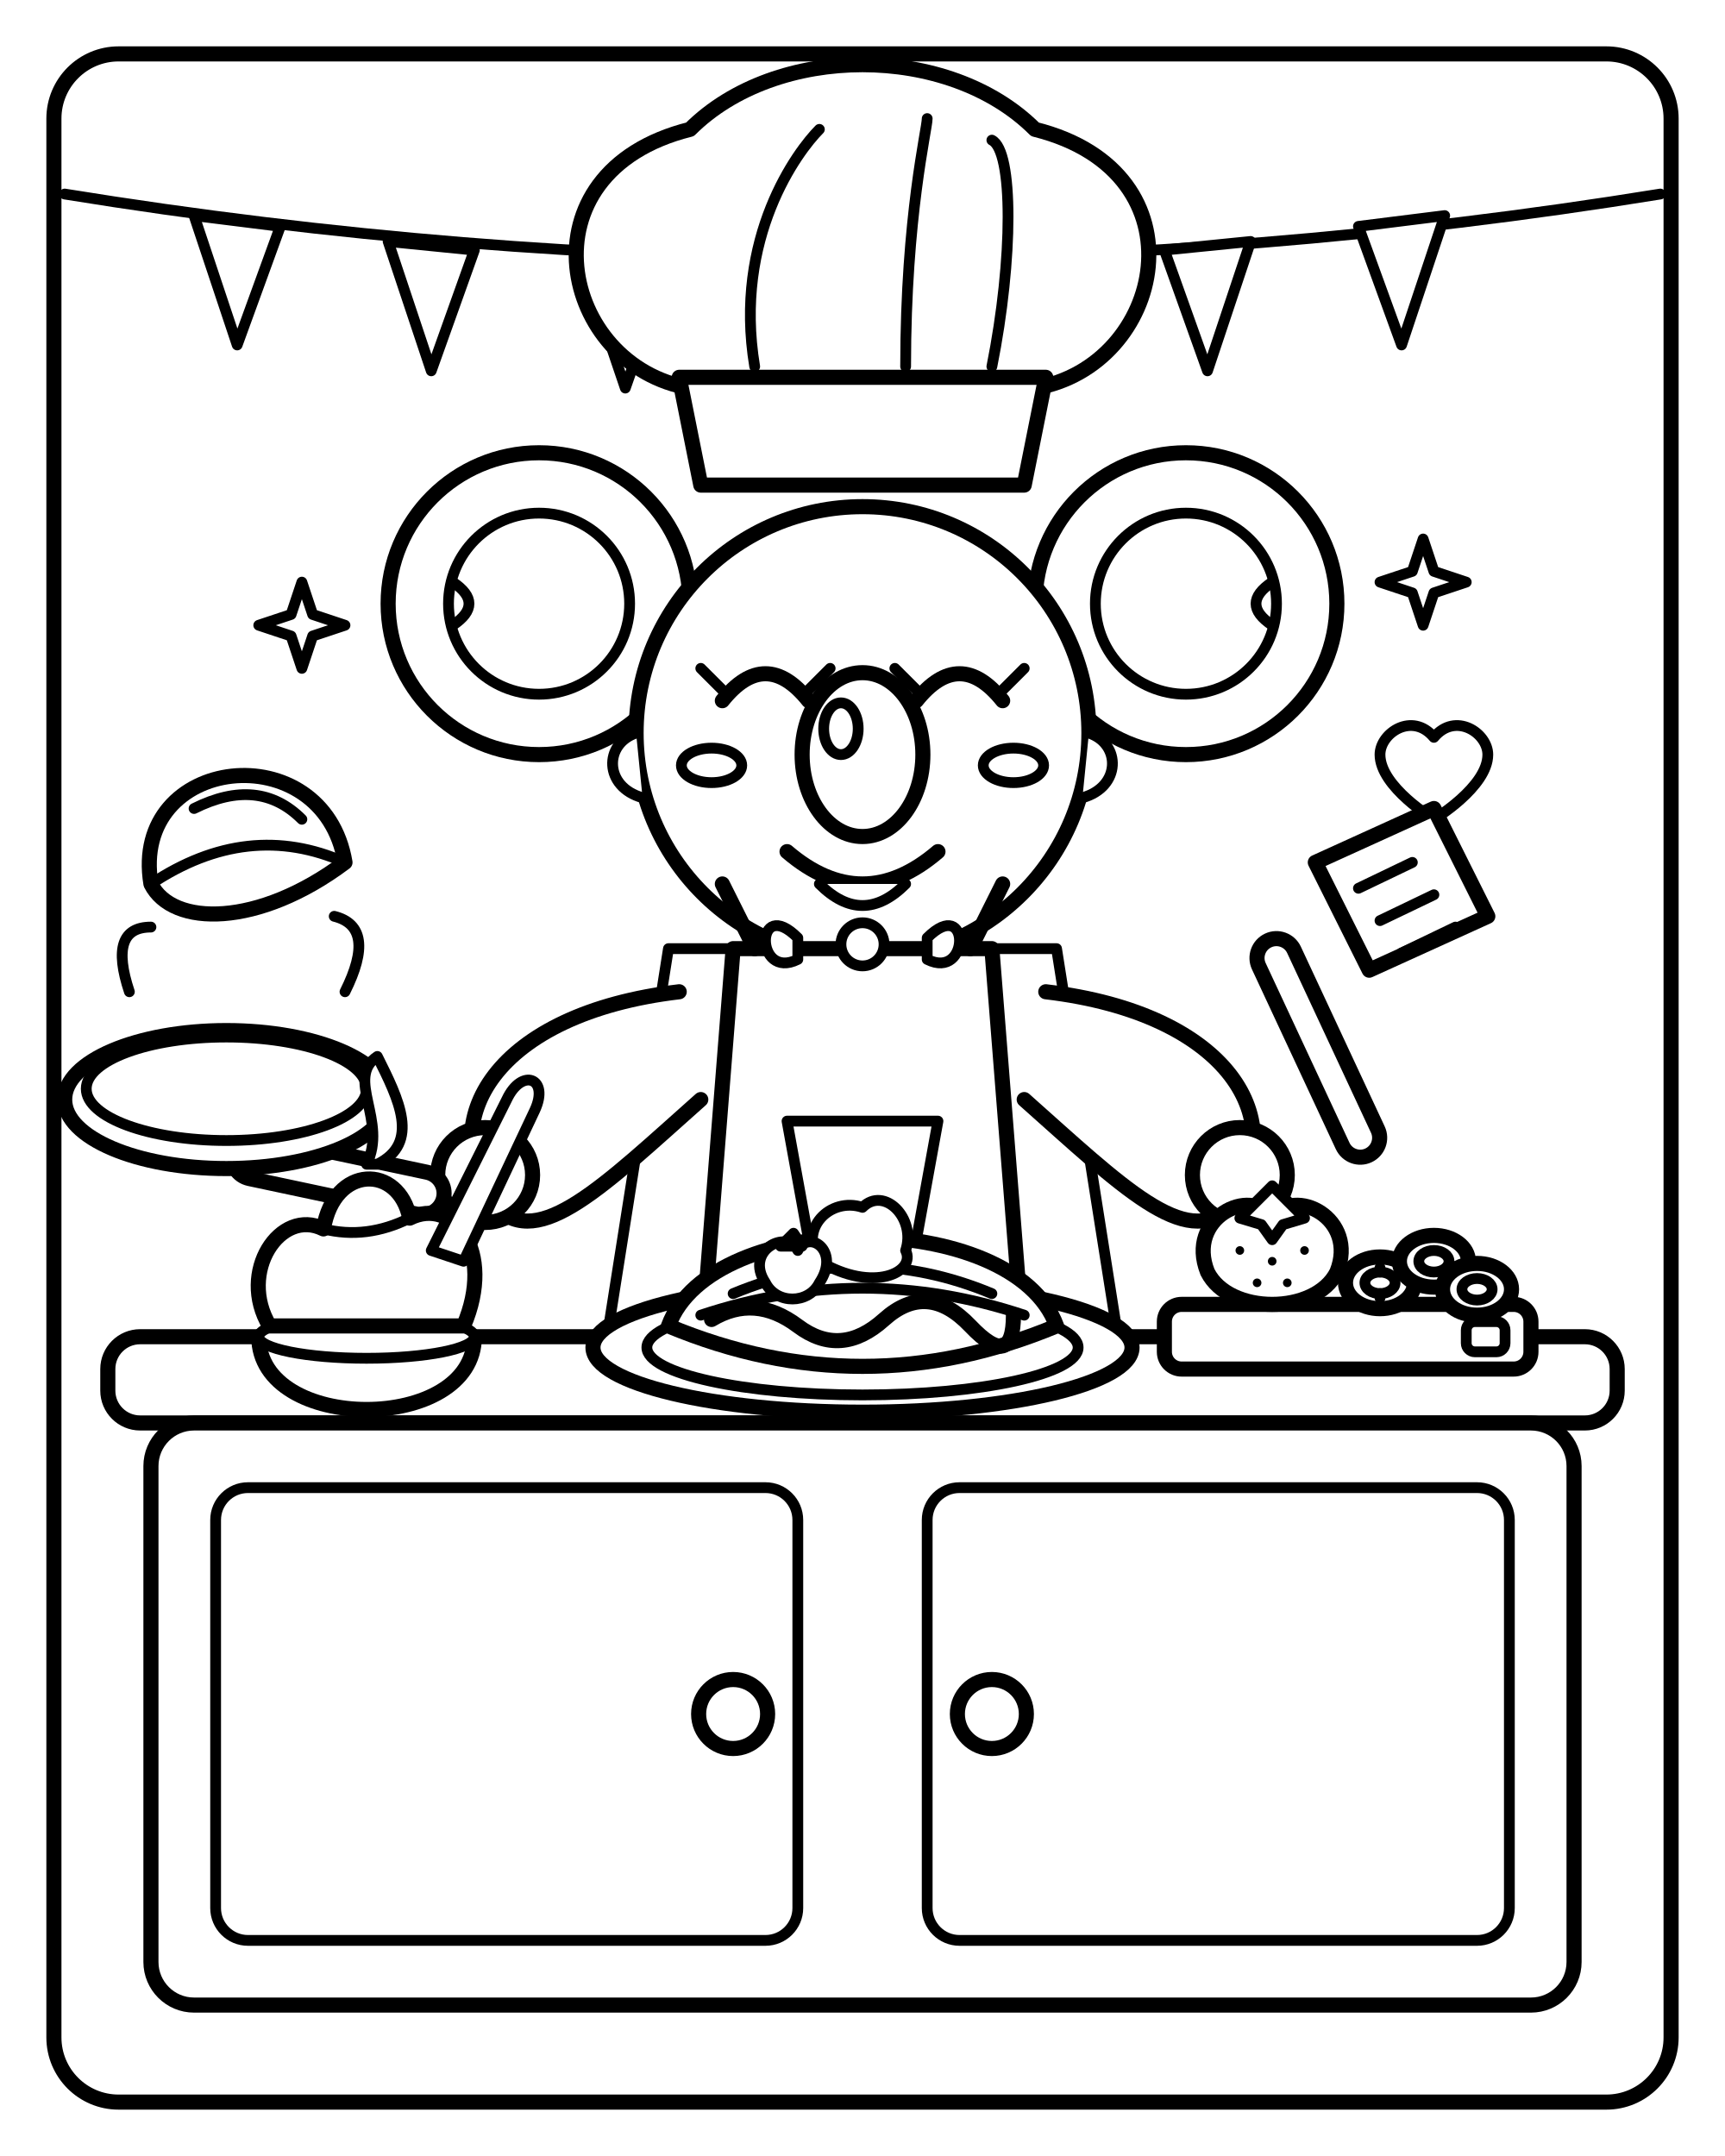
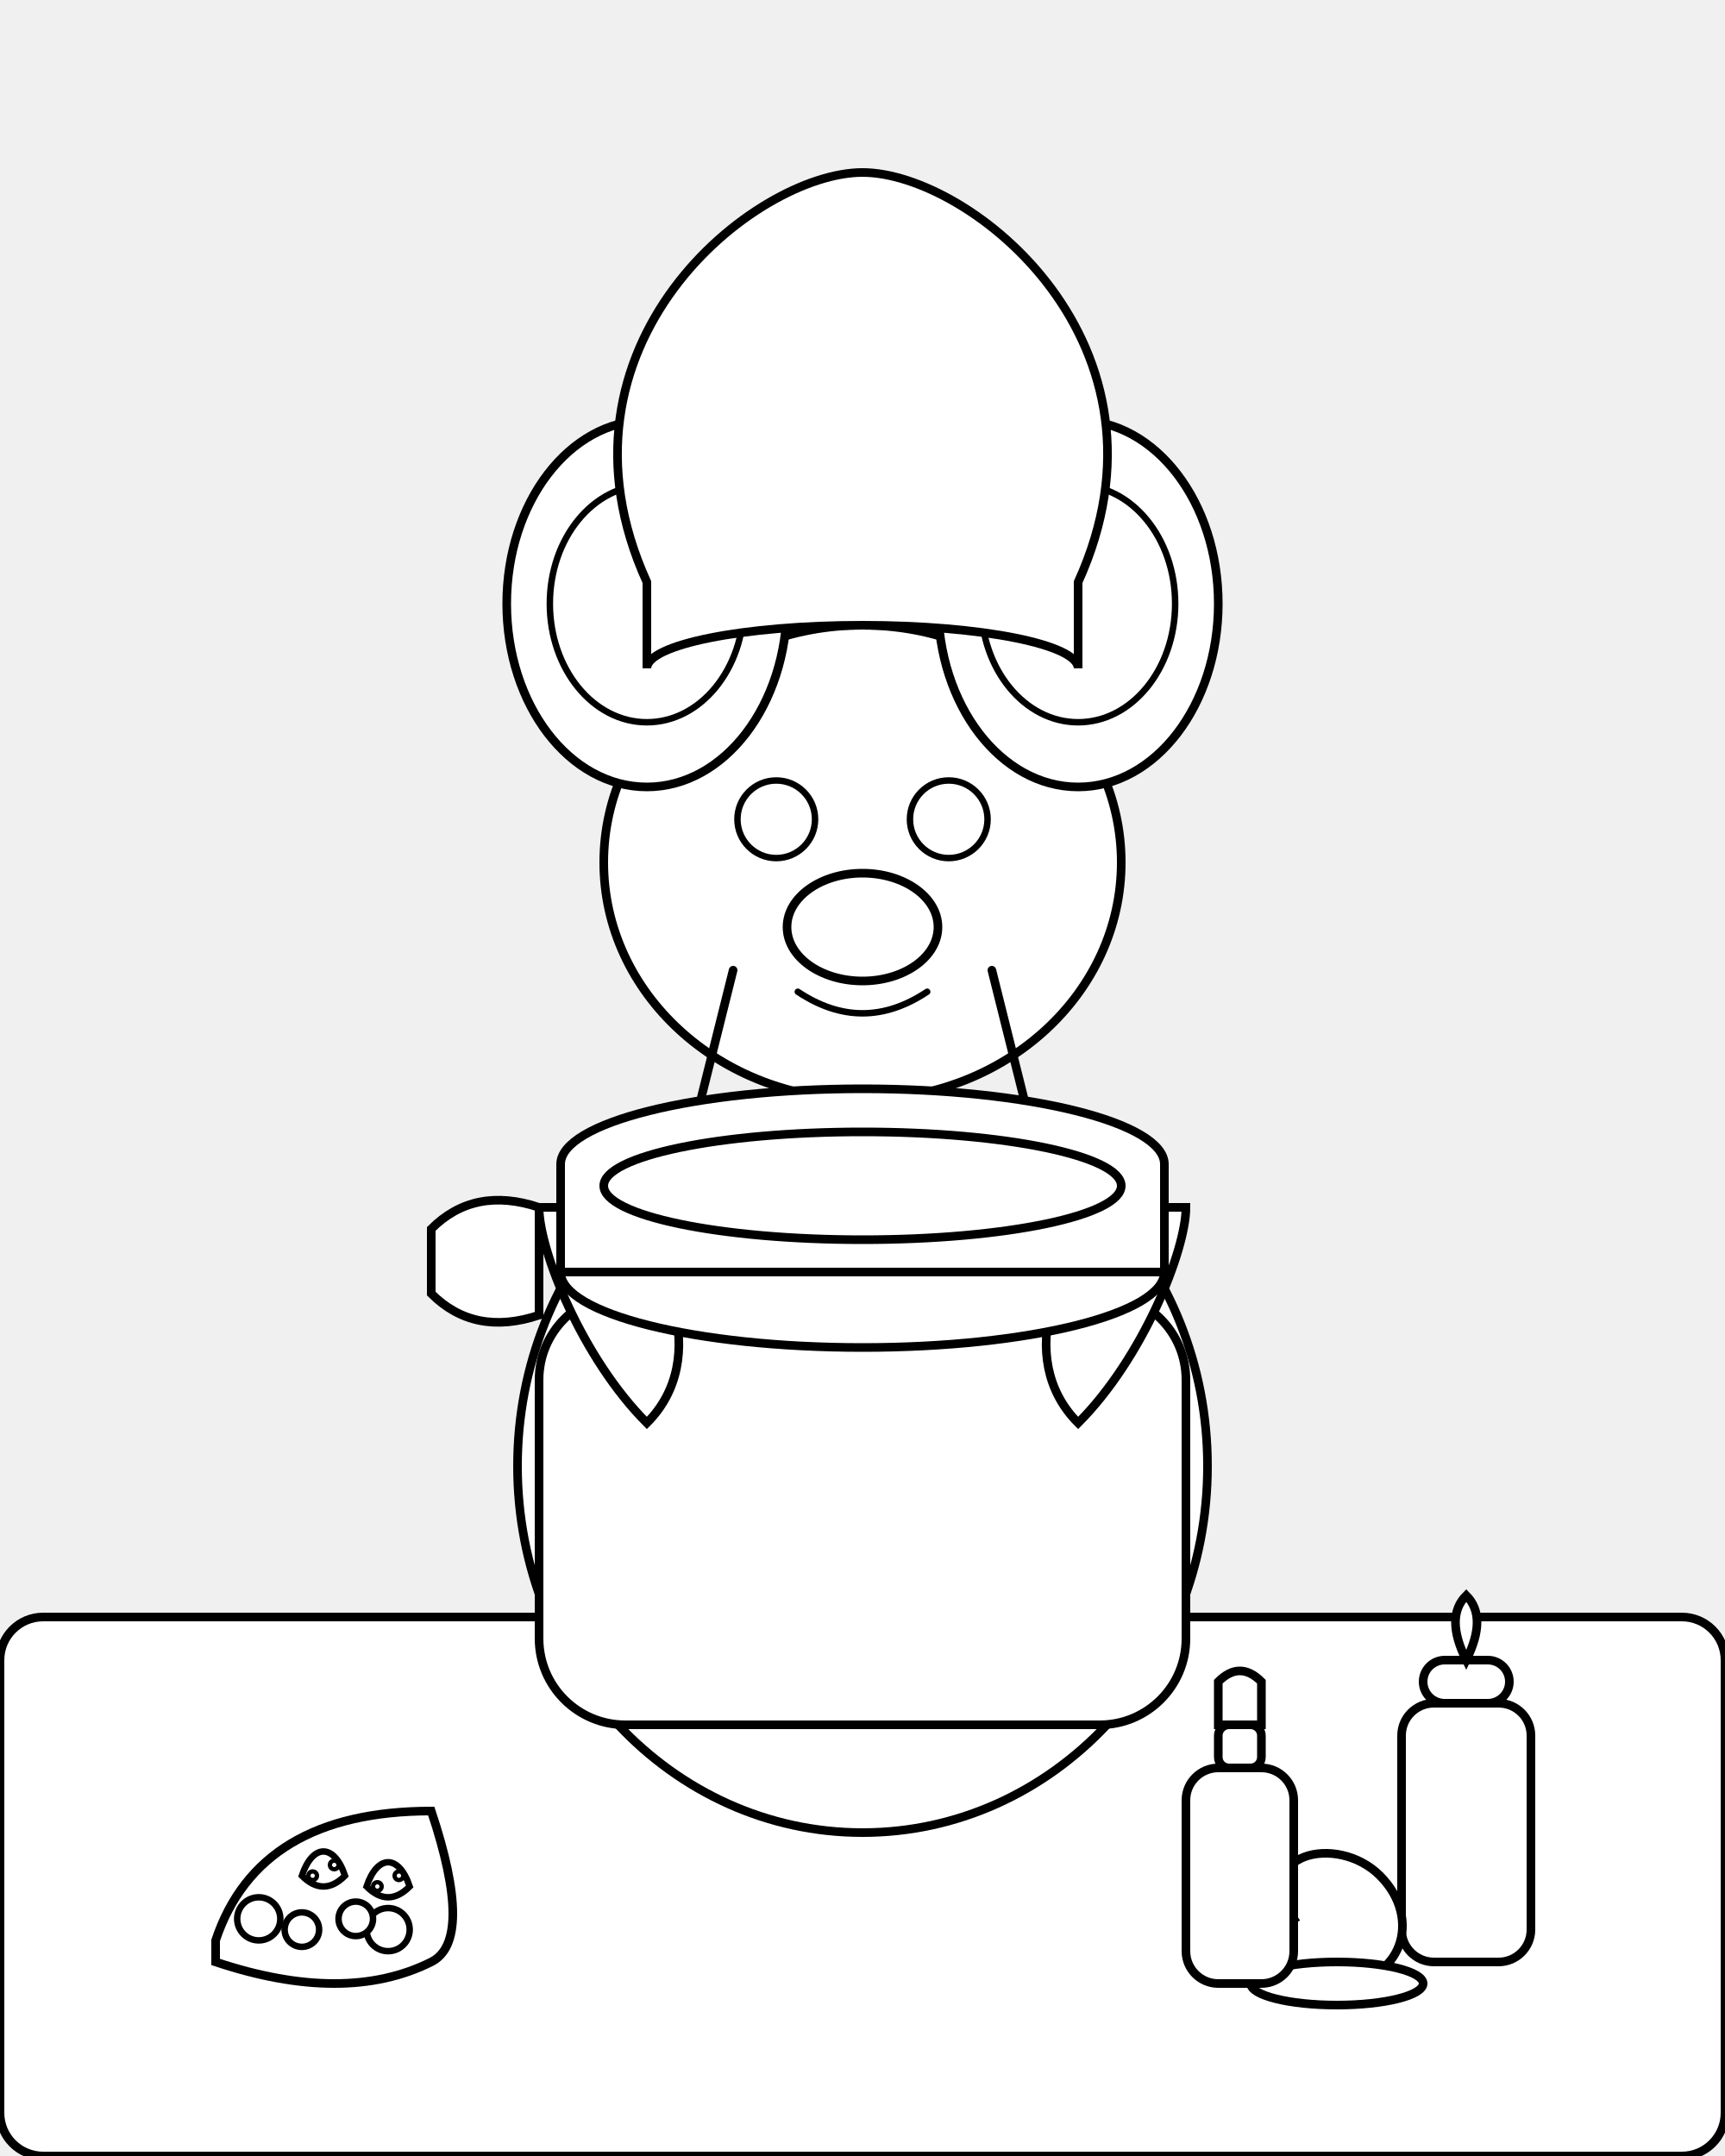
- <svg xmlns="http://www.w3.org/2000/svg" viewBox="0 0 800 1000" width="100%" height="100%">
-   <defs>
-     <style>
-       .line {
-         stroke: #000000;
-         stroke-width: 5;
-         stroke-linecap: round;
-         stroke-linejoin: round;
-         fill: #FFFFFF;
-       }
-       .line-thick {
-         stroke: #000000;
-         stroke-width: 7;
-         stroke-linecap: round;
-         stroke-linejoin: round;
-         fill: #FFFFFF;
-       }
-       .open-line {
-         stroke: #000000;
-         stroke-width: 5;
-         stroke-linecap: round;
-         stroke-linejoin: round;
-         fill: none;
-       }
-       .open-line-thick {
-         stroke: #000000;
-         stroke-width: 7;
-         stroke-linecap: round;
-         stroke-linejoin: round;
-         fill: none;
-       }
-     </style>
-   </defs>
-   <rect width="800" height="1000" fill="#FFFFFF" />
-   <rect x="25" y="25" width="750" height="950" rx="30" class="line-thick" />
-   <g id="garland">
-     <path d="M 30 90 Q 400 150 770 90" class="open-line" />
-     <polygon points="90,100 130,105 110,160" class="line" />
-     <polygon points="180,112 220,116 200,172" class="line" />
-     <polygon points="270,121 310,123 290,180" class="line" />
-     <polygon points="360,124 400,124 380,183" class="line" />
-     <polygon points="450,123 490,121 470,180" class="line" />
-     <polygon points="540,116 580,112 560,172" class="line" />
-     <polygon points="630,105 670,100 650,160" class="line" />
+ <svg xmlns="http://www.w3.org/2000/svg" viewBox="0 0 800 1000">
+   <g id="background_elements">
+     <rect x="0" y="750" width="800" height="250" rx="20" ry="20" fill="white" stroke="black" stroke-width="4" />
  </g>
-   <g id="sparkles">
-     <path d="M 140 270 L 145 285 L 160 290 L 145 295 L 140 310 L 135 295 L 120 290 L 135 285 Z" class="line" />
-     <path d="M 660 250 L 665 265 L 680 270 L 665 275 L 660 290 L 655 275 L 640 270 L 655 265 Z" class="line" />
-     <path d="M 690 350 C 690 340 675 330 665 342 C 655 330 640 340 640 350 C 640 365 665 380 665 380 C 665 380 690 365 690 350 Z" class="line" />
-     <path d="M 120 380 C 120 372 108 364 100 373 C 92 364 80 372 80 380 C 80 392 100 404 100 404 C 100 404 120 392 120 380 Z" class="line" />
+   <g id="koala_chef">
+     <ellipse cx="400" cy="680" rx="160" ry="170" fill="white" stroke="black" stroke-width="4" />
+     <ellipse cx="400" cy="400" rx="120" ry="110" fill="white" stroke="black" stroke-width="4" />
+     <ellipse cx="300" cy="280" rx="65" ry="85" fill="white" stroke="black" stroke-width="4" />
+     <ellipse cx="500" cy="280" rx="65" ry="85" fill="white" stroke="black" stroke-width="4" />
+     <ellipse cx="300" cy="280" rx="45" ry="55" fill="white" stroke="black" stroke-width="3" />
+     <ellipse cx="500" cy="280" rx="45" ry="55" fill="white" stroke="black" stroke-width="3" />
+     <circle cx="360" cy="380" r="18" fill="white" stroke="black" stroke-width="3" />
+     <circle cx="440" cy="380" r="18" fill="white" stroke="black" stroke-width="3" />
+     <ellipse cx="400" cy="430" rx="35" ry="25" fill="white" stroke="black" stroke-width="4" />
+     <path d="M 370 460 Q 400 480 430 460" fill="none" stroke="black" stroke-width="3" stroke-linecap="round" />
+     <path d="M300 310 A100 20 0 0 1 500 310 L500 270 C550 160, 450 80, 400 80 C350 80, 250 160, 300 270 Z" fill="white" stroke="black" stroke-width="4" />
+     <rect x="250" y="600" width="300" height="200" rx="40" ry="40" fill="white" stroke="black" stroke-width="4" />
+     <rect x="320" y="530" width="160" height="90" rx="25" ry="25" fill="white" stroke="black" stroke-width="4" />
+     <path d="M320 530 L340 450" fill="none" stroke="black" stroke-width="4" stroke-linecap="round" />
+     <path d="M480 530 L460 450" fill="none" stroke="black" stroke-width="4" stroke-linecap="round" />
+     <path d="M300 660 C270 630, 250 580, 250 560 L280 560 C310 580, 330 630, 300 660 Z" fill="white" stroke="black" stroke-width="4" />
+     <path d="M500 660 C530 630, 550 580, 550 560 L520 560 C490 580, 470 630, 500 660 Z" fill="white" stroke="black" stroke-width="4" />
  </g>
-   <g id="koala">
-     <path d="M 320 180               C 260 170, 240 80, 320 60               C 360 20, 440 20, 480 60               C 560 80, 540 170, 480 180 Z" class="line-thick" />
-     <path d="M 350 170 C 340 110, 370 70, 380 60" class="open-line" />
-     <path d="M 420 170 C 420 100, 430 60, 430 55" class="open-line" />
-     <path d="M 460 170 C 470 120, 470 70, 460 65" class="open-line" />
-     <path d="M 315 175 L 485 175 L 475 225 L 325 225 Z" class="line-thick" />
-     <g id="left-ear">
-       <circle cx="250" cy="280" r="70" class="line-thick" />
-       <circle cx="250" cy="280" r="42" class="line" />
-       <path d="M 210 270 Q 225 280 210 290" class="open-line" />
+   <g id="crepe_pan">
+     <path d="M250 560 Q220 550, 200 570 L200 600 Q220 620, 250 610 Z" fill="white" stroke="black" stroke-width="4" />
+     <ellipse cx="400" cy="590" rx="140" ry="35" fill="white" stroke="black" stroke-width="4" />
+     <path d="M260 590 L260 540 A140 35 0 0 1 540 540 L540 590 Z" fill="white" stroke="black" stroke-width="4" />
+     <ellipse cx="400" cy="550" rx="120" ry="25" fill="white" stroke="black" stroke-width="4" />
+   </g>
+   <g id="ingredients">
+     <path d="M100 900 Q120 840, 200 840 Q220 900, 200 910 Q160 930, 100 910 Z" fill="white" stroke="black" stroke-width="4" />
+     <path d="M140 870 C145 855, 155 855, 160 870 Q150 880, 140 870 Z" fill="white" stroke="black" stroke-width="3" />
+     <circle cx="145" cy="870" r="2" fill="white" stroke="black" stroke-width="2" />
+     <circle cx="155" cy="865" r="2" fill="white" stroke="black" stroke-width="2" />
+     <path d="M170 875 C175 860, 185 860, 190 875 Q180 885, 170 875 Z" fill="white" stroke="black" stroke-width="3" />
+     <circle cx="175" cy="875" r="2" fill="white" stroke="black" stroke-width="2" />
+     <circle cx="185" cy="870" r="2" fill="white" stroke="black" stroke-width="2" />
+     <circle cx="120" cy="890" r="10" fill="white" stroke="black" stroke-width="3" />
+     <circle cx="180" cy="895" r="10" fill="white" stroke="black" stroke-width="3" />
+     <circle cx="140" cy="895" r="8" fill="white" stroke="black" stroke-width="3" />
+     <circle cx="165" cy="890" r="8" fill="white" stroke="black" stroke-width="3" />
+     <g id="whipped_cream_dispenser">
+       <rect x="650" y="790" width="60" height="120" rx="15" ry="15" fill="white" stroke="black" stroke-width="4" />
+       <rect x="660" y="770" width="40" height="20" rx="10" ry="10" fill="white" stroke="black" stroke-width="4" />
+       <path d="M680 770 Q690 750, 680 740 Q670 750, 680 770 Z" fill="white" stroke="black" stroke-width="4" />
+       <path d="M600 890 C580 860, 620 850, 640 870 C660 890, 650 920, 620 920 C590 920, 580 900, 600 890 Z" fill="white" stroke="black" stroke-width="4" />
+       <ellipse cx="620" cy="920" rx="40" ry="10" fill="white" stroke="black" stroke-width="4" />
    </g>
-     <g id="right-ear">
-       <circle cx="550" cy="280" r="70" class="line-thick" />
-       <circle cx="550" cy="280" r="42" class="line" />
-       <path d="M 590 270 Q 575 280 590 290" class="open-line" />
-     </g>
-     <circle cx="400" cy="340" r="105" class="line-thick" />
-     <path d="M 295 340 C 280 345, 280 365, 298 370" class="line" />
-     <path d="M 505 340 C 520 345, 520 365, 502 370" class="line" />
-     <path d="M 335 325 Q 355 300 375 325" class="open-line-thick" />
-     <path d="M 425 325 Q 445 300 465 325" class="open-line-thick" />
-     <path d="M 335 320 L 325 310" class="open-line" />
-     <path d="M 375 320 L 385 310" class="open-line" />
-     <path d="M 425 320 L 415 310" class="open-line" />
-     <path d="M 465 320 L 475 310" class="open-line" />
-     <ellipse cx="330" cy="355" rx="14" ry="8" class="open-line" />
-     <ellipse cx="470" cy="355" rx="14" ry="8" class="open-line" />
-     <ellipse cx="400" cy="350" rx="28" ry="38" class="line-thick" />
-     <ellipse cx="390" cy="338" rx="8" ry="12" class="line" />
-     <path d="M 365 395 Q 400 425 435 395" class="open-line-thick" />
-     <path d="M 380 410 Q 400 430 420 410" class="line" />
-     <path d="M 310 440 L 490 440 L 520 630 L 280 630 Z" class="line" />
-     <path d="M 340 440 L 460 440 L 475 630 L 325 630 Z" class="line-thick" />
-     <path d="M 350 440 L 335 410" class="open-line-thick" />
-     <path d="M 450 440 L 465 410" class="open-line-thick" />
-     <path d="M 365 520 L 435 520 L 425 575 C 425 590, 375 590, 375 575 Z" class="line" />
-     <path d="M 370 435 C 350 415, 350 455, 370 445 Z" class="line" />
-     <path d="M 430 435 C 450 415, 450 455, 430 445 Z" class="line" />
-     <circle cx="400" cy="438" r="10" class="line" />
-     <g id="left-arm-and-pan">
-       <path d="M 315 460 C 230 470, 200 520, 230 560 C 250 580, 280 550, 325 510" class="line-thick" />
-       <circle cx="225" cy="545" r="22" class="line-thick" />
-       <rect x="110" y="525" width="100" height="20" rx="10" transform="rotate(12 110 525)" class="line-thick" />
-       <ellipse cx="105" cy="510" rx="75" ry="32" class="line-thick" />
-       <ellipse cx="105" cy="505" rx="65" ry="24" class="line" />
-       <path d="M 70 410 C 60 350, 150 340, 160 400 C 120 430, 80 430, 70 410 Z" class="line-thick" />
-       <path d="M 70 410 Q 115 380 160 400" class="open-line" />
-       <path d="M 90 375 Q 120 360 140 380" class="open-line" />
-       <path d="M 60 460 Q 50 430 70 430" class="open-line" />
-       <path d="M 160 460 Q 175 430 155 425" class="open-line" />
-     </g>
-     <g id="right-arm-and-spatula">
-       <path d="M 485 460 C 570 470, 600 520, 570 560 C 550 580, 520 550, 475 510" class="line-thick" />
-       <circle cx="575" cy="545" r="22" class="line-thick" />
-       <rect x="580" y="440" width="18" height="110" rx="9" transform="rotate(-25 580 440)" class="line-thick" />
-       <path d="M 610 400 L 665 375 L 690 425 L 635 450 Z" class="line-thick" />
-       <line x1="630" y1="412" x2="655" y2="400" class="open-line" />
-       <line x1="640" y1="427" x2="665" y2="415" class="open-line" />
-       <line x1="650" y1="442" x2="675" y2="430" class="open-line" />
-     </g>
-   </g>
-   <g id="counter">
-     <rect x="50" y="620" width="700" height="40" rx="15" class="line-thick" />
-     <rect x="70" y="660" width="660" height="270" rx="20" class="line-thick" />
-     <rect x="100" y="690" width="270" height="210" rx="15" class="line" />
-     <rect x="430" y="690" width="270" height="210" rx="15" class="line" />
-     <circle cx="340" cy="795" r="16" class="line-thick" />
-     <circle cx="460" cy="795" r="16" class="line-thick" />
-   </g>
-   <g id="counter-items">
-     <g id="whipped-cream-bowl">
-       <path d="M 120 620 C 120 665, 220 665, 220 620 Z" class="line-thick" />
-       <ellipse cx="170" cy="620" rx="50" ry="10" class="line" />
-       <path d="M 125 615                 C 110 590, 130 560, 150 570                 C 155 540, 185 540, 190 565                 C 210 555, 230 580, 215 615 Z" class="line-thick" />
-       <path d="M 170 540 C 180 520, 160 500, 175 490 C 185 510, 195 530, 175 540 Z" class="line" />
-       <path d="M 150 570 Q 170 575 190 565" class="open-line" />
-       <path d="M 200 580 L 235 510 C 242 495, 255 500, 248 515 L 215 585 Z" class="line" />
-     </g>
-     <g id="crepe-plate">
-       <ellipse cx="400" cy="625" rx="125" ry="30" class="line-thick" />
-       <ellipse cx="400" cy="625" rx="100" ry="22" class="line" />
-       <path d="M 310 615                 C 330 560, 470 560, 490 615                 C 430 640, 370 640, 310 615 Z" class="line-thick" />
-       <path d="M 340 600 Q 400 575 460 600" class="open-line" />
-       <path d="M 325 610 Q 400 585 475 610" class="open-line" />
-       <path d="M 380 585 C 370 570, 385 555, 400 560 C 410 550, 425 565, 420 580 C 425 590, 405 600, 380 585 Z" class="line" />
-       <path d="M 355 595 C 345 580, 365 570, 370 580 C 375 570, 390 580, 380 595 C 375 605, 360 605, 355 595 Z" class="line" />
-       <path d="M 362 578 L 368 572 L 372 578 Z" class="line" />
-       <path d="M 330 612 Q 350 600 370 615 T 410 612 T 450 615 T 470 610" class="open-line-thick" />
-     </g>
-     <g id="fruit-board">
-       <rect x="540" y="605" width="170" height="30" rx="8" class="line-thick" />
-       <rect x="680" y="613" width="18" height="14" rx="4" class="line" />
-       <g id="strawberry">
-         <path d="M 560 590                   C 550 565, 580 550, 590 565                   C 600 550, 630 565, 620 590                   C 610 610, 570 610, 560 590 Z" class="line-thick" />
-         <path d="M 575 565 L 590 550 L 605 565 L 595 568 L 590 575 L 585 568 Z" class="line" />
-         <circle cx="575" cy="580" r="2" fill="#000000" />
-         <circle cx="590" cy="585" r="2" fill="#000000" />
-         <circle cx="605" cy="580" r="2" fill="#000000" />
-         <circle cx="583" cy="595" r="2" fill="#000000" />
-         <circle cx="597" cy="595" r="2" fill="#000000" />
-       </g>
-       <g id="banana-1">
-         <ellipse cx="640" cy="595" rx="16" ry="12" class="line-thick" />
-         <ellipse cx="640" cy="595" rx="7" ry="5" class="line" />
-         <line x1="640" y1="588" x2="640" y2="590" class="open-line" />
-         <line x1="640" y1="600" x2="640" y2="602" class="open-line" />
-       </g>
-       <g id="banana-2">
-         <ellipse cx="665" cy="585" rx="16" ry="12" class="line-thick" />
-         <ellipse cx="665" cy="585" rx="7" ry="5" class="line" />
-       </g>
-       <g id="banana-3">
-         <ellipse cx="685" cy="598" rx="16" ry="12" class="line-thick" />
-         <ellipse cx="685" cy="598" rx="7" ry="5" class="line" />
-       </g>
+     <g id="chocolate_sauce">
+       <rect x="550" y="820" width="50" height="100" rx="15" ry="15" fill="white" stroke="black" stroke-width="4" />
+       <rect x="565" y="800" width="20" height="20" rx="5" ry="5" fill="white" stroke="black" stroke-width="4" />
+       <path d="M565 800 L565 780 Q575 770, 585 780 L585 800 Z" fill="white" stroke="black" stroke-width="4" />
    </g>
  </g>
</svg>
